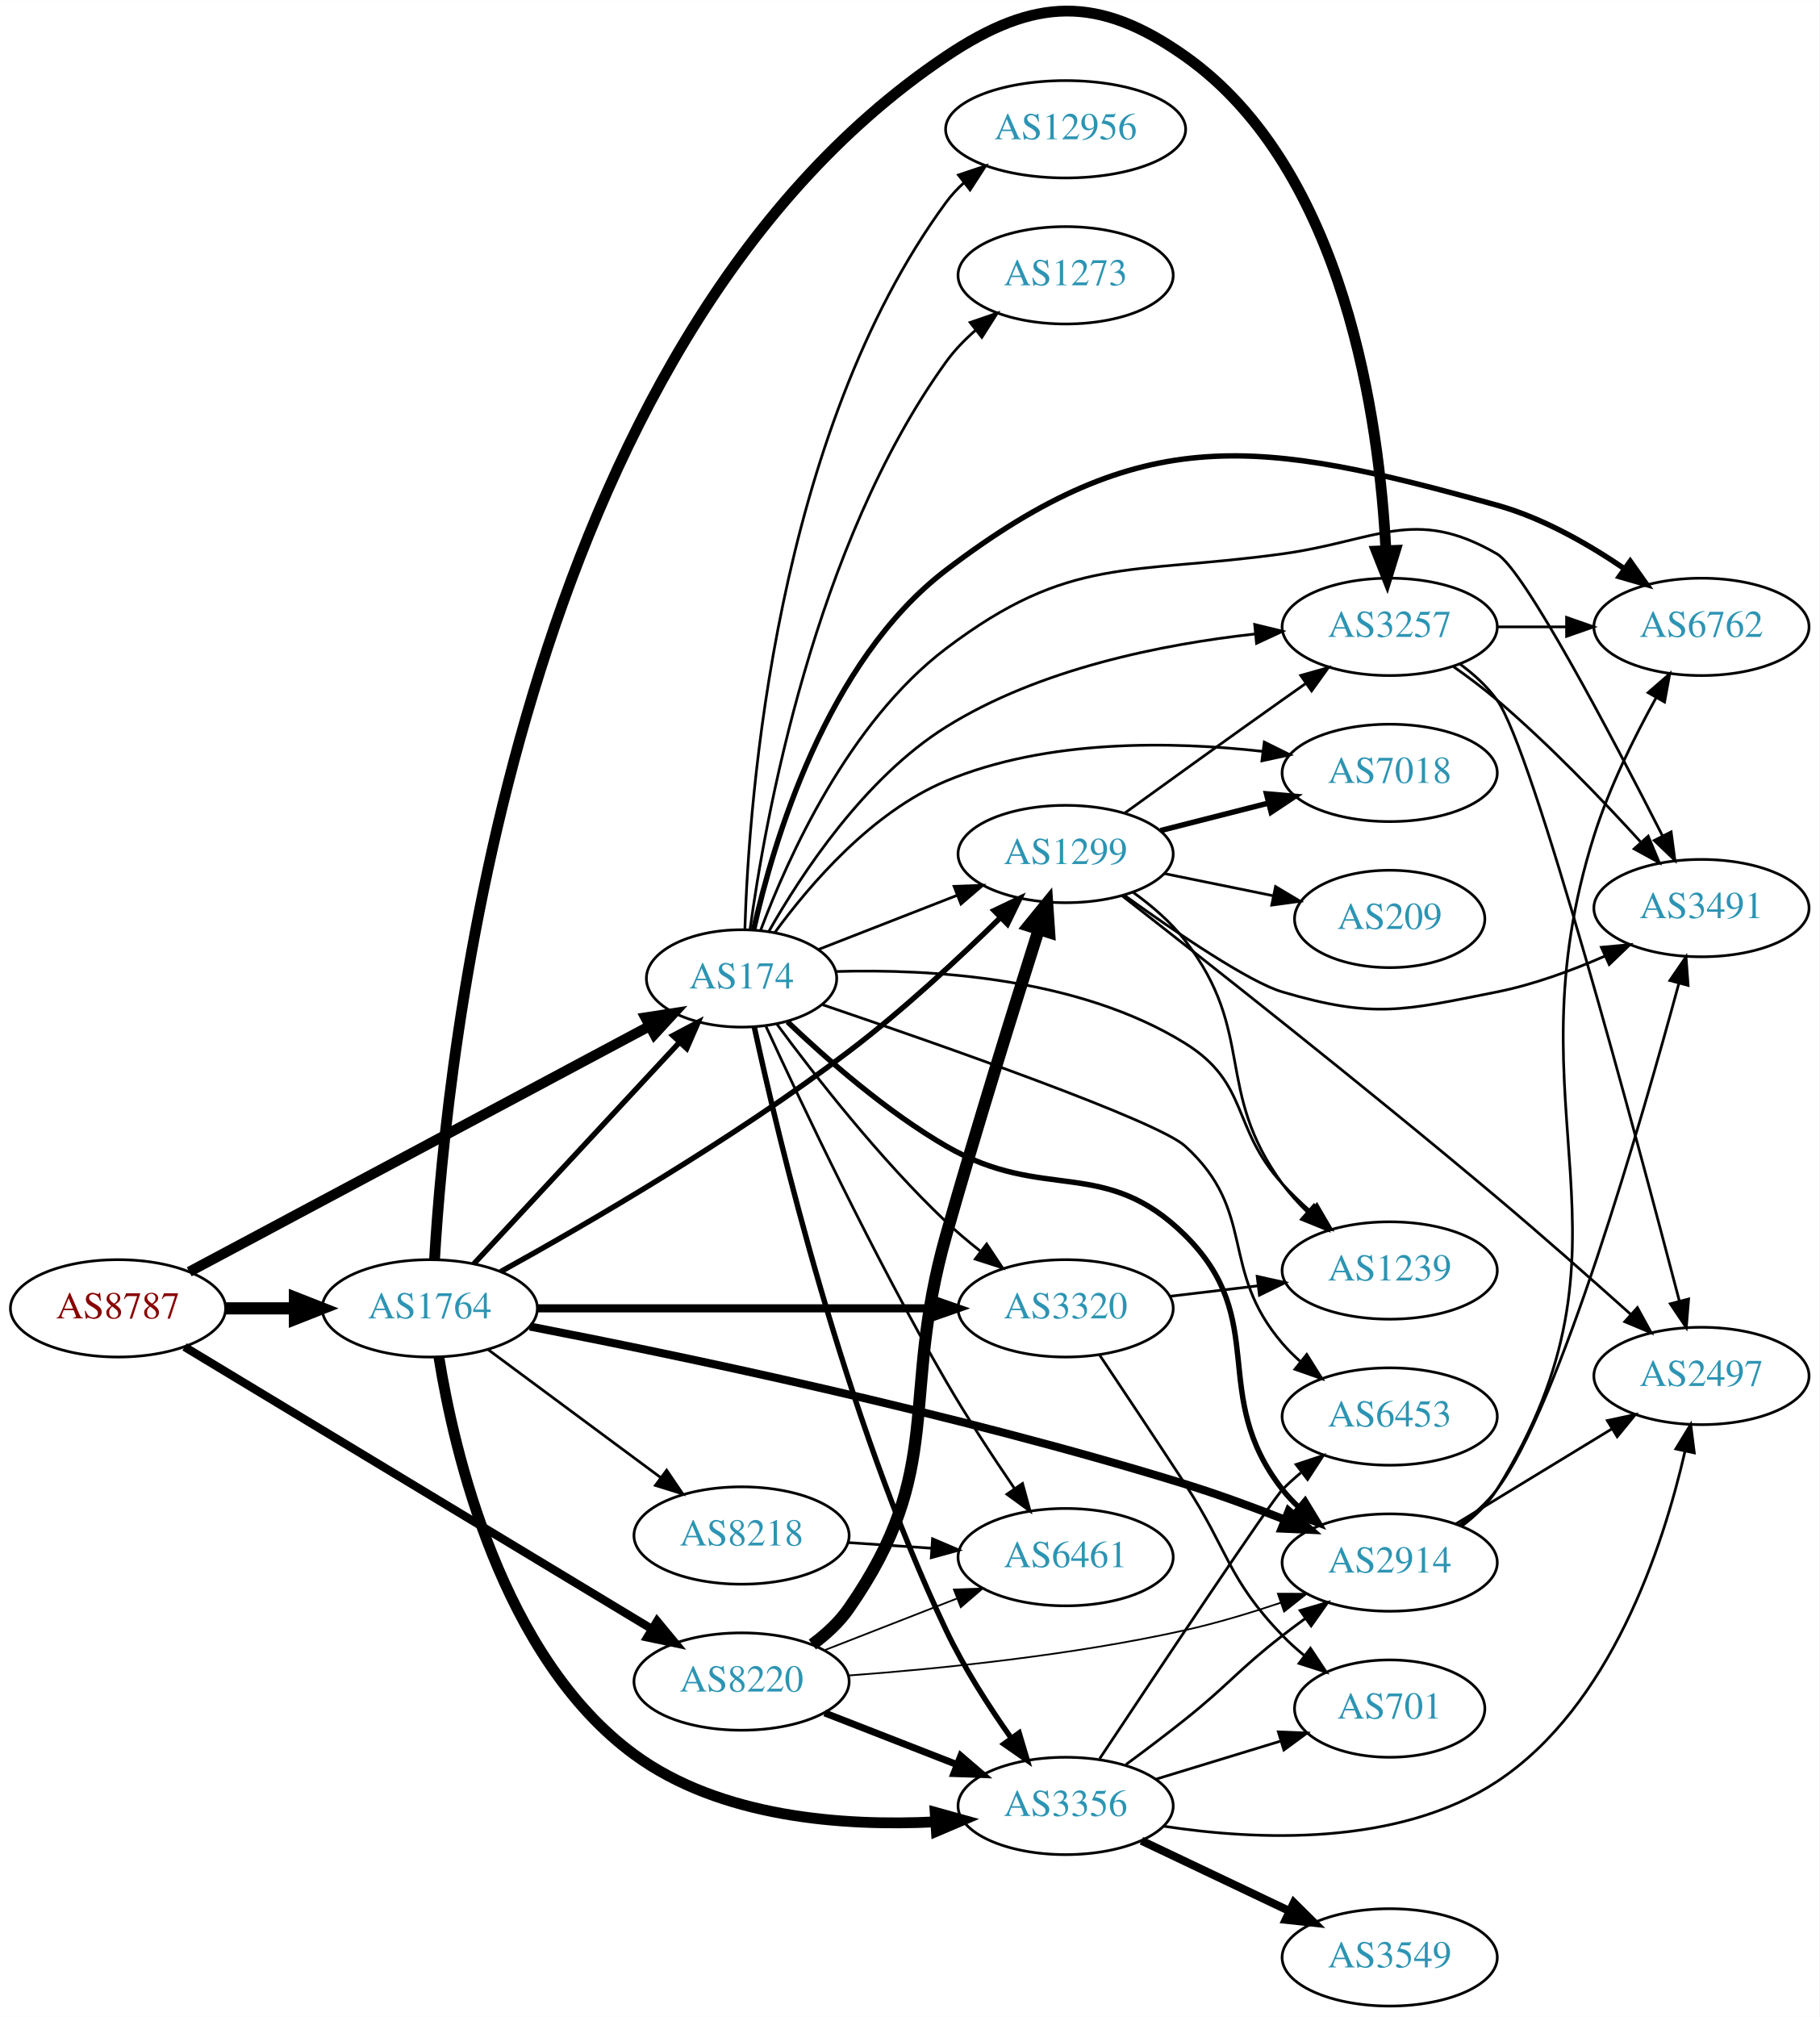
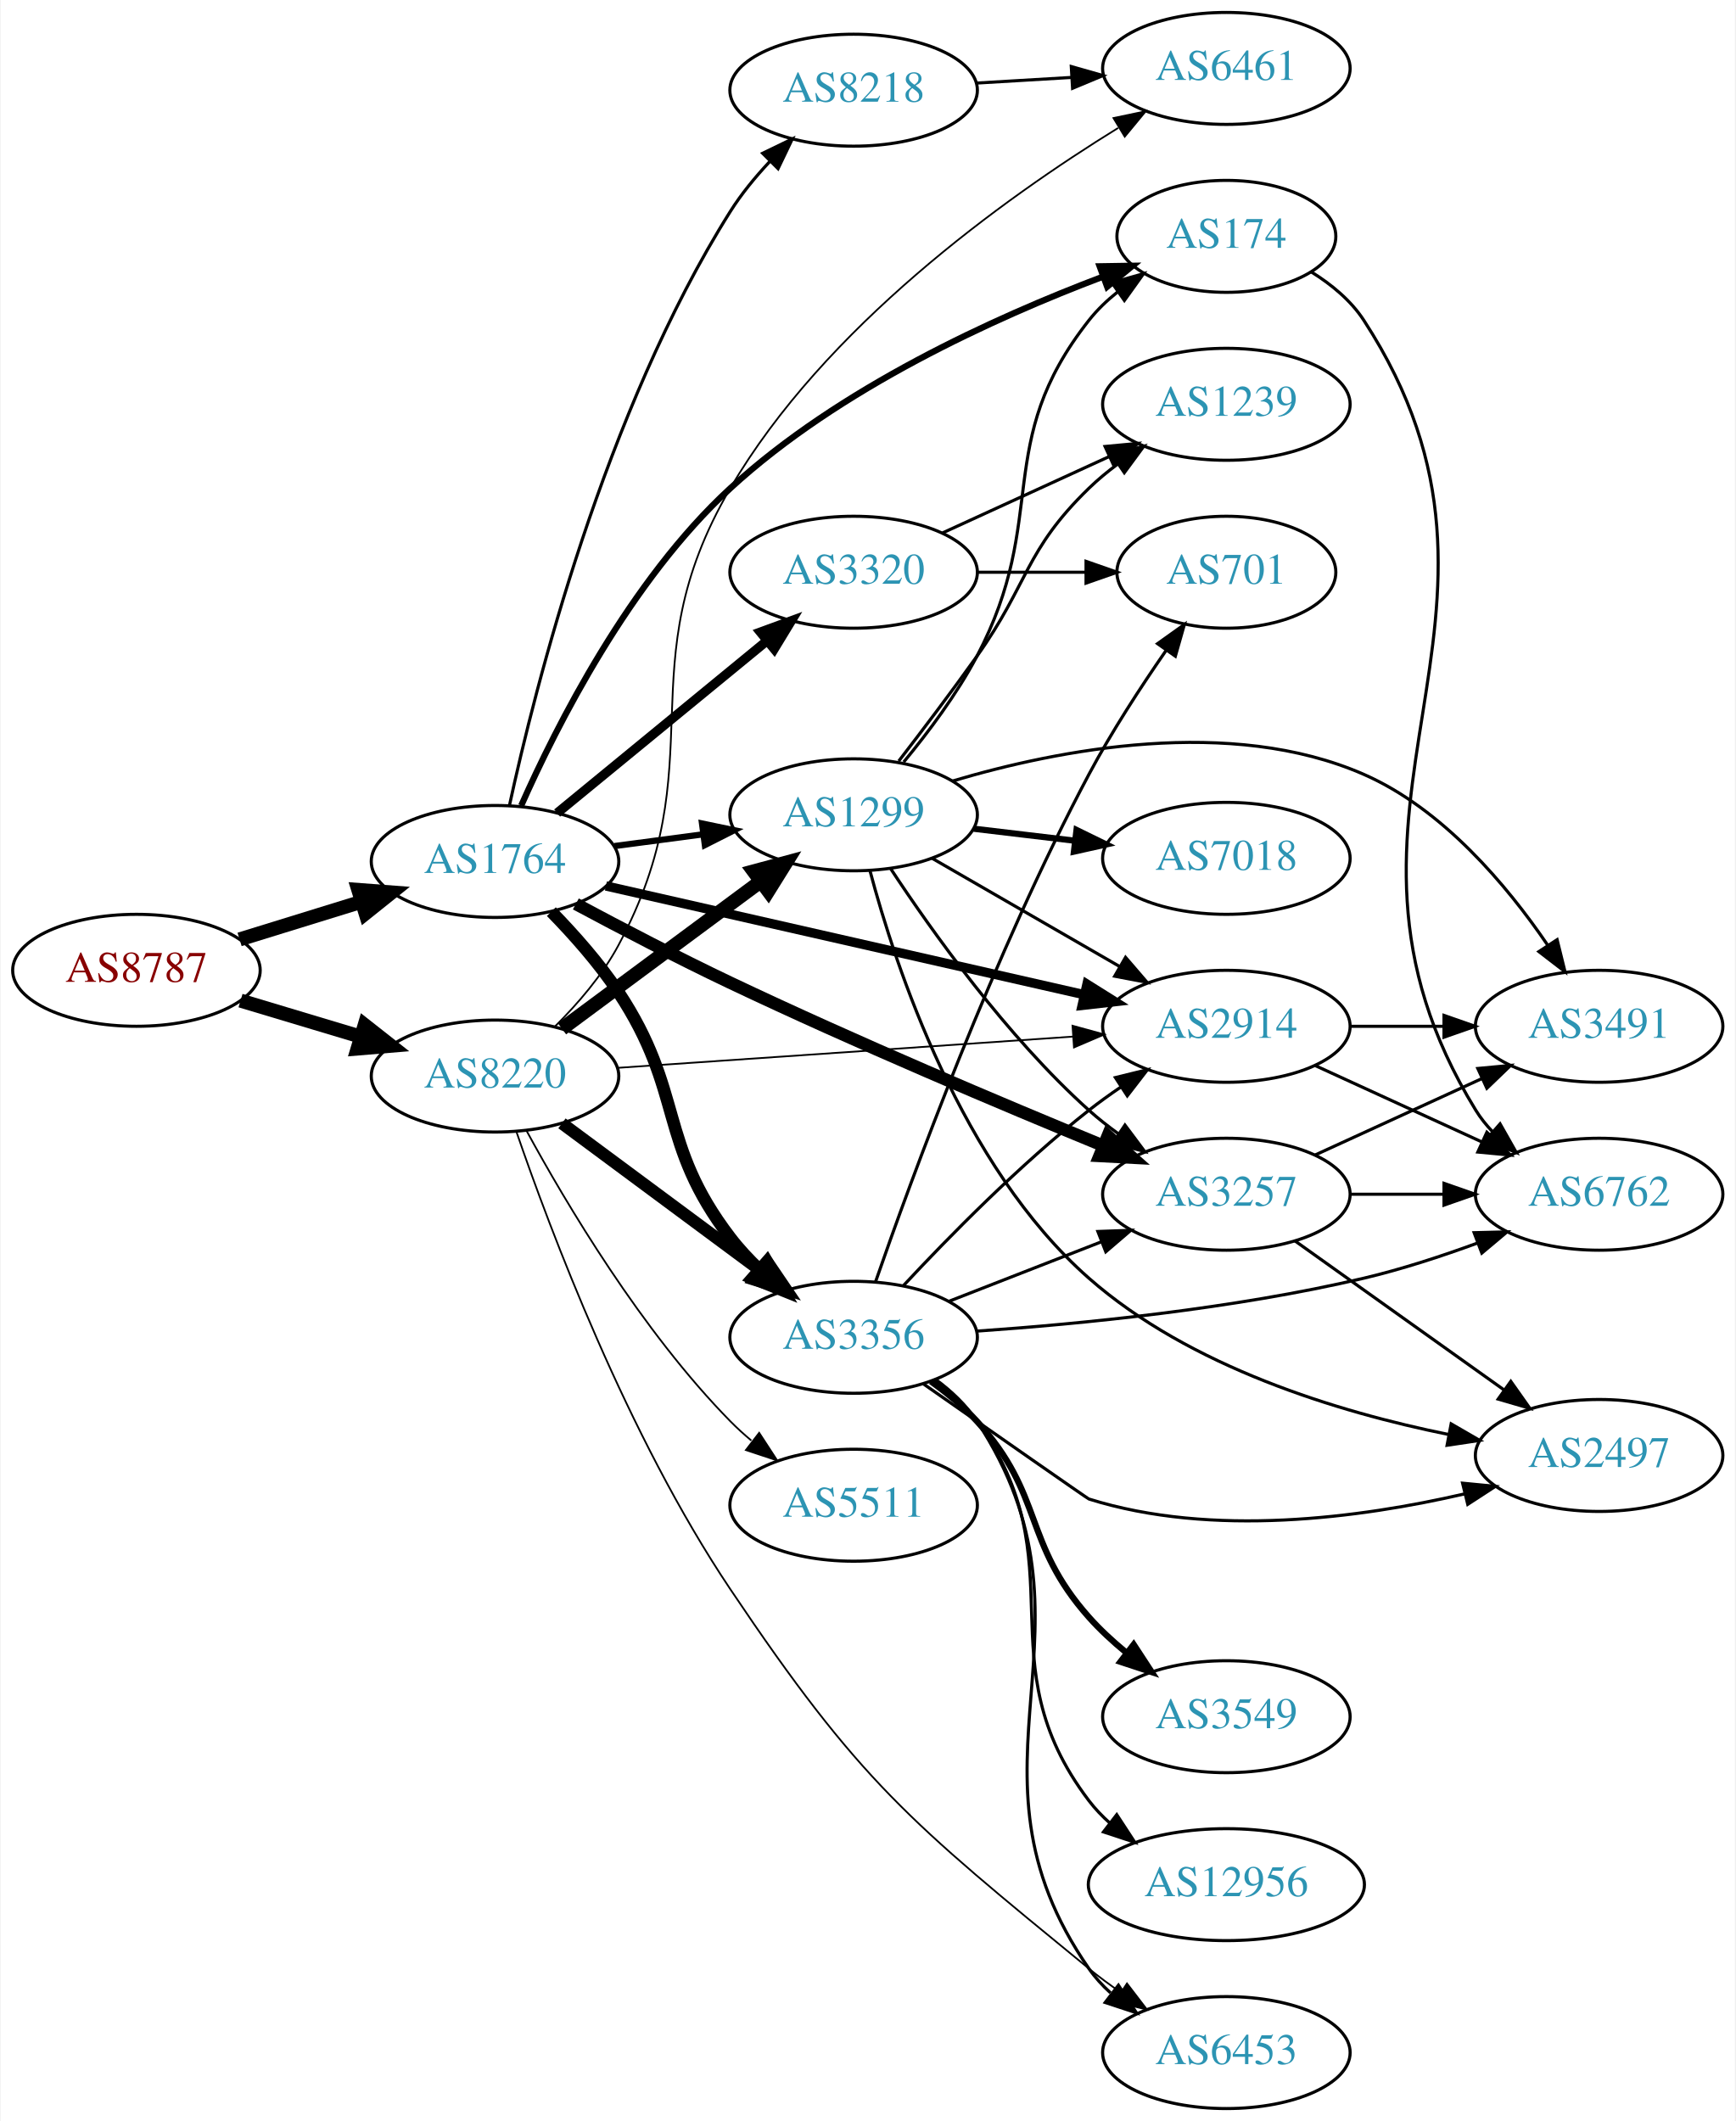
- <svg xmlns="http://www.w3.org/2000/svg" xmlns:xlink="http://www.w3.org/1999/xlink" width="673pt" height="746pt" viewBox="0.00 0.00 672.86 745.76">
-   <g id="graph0" class="graph" transform="scale(1 1) rotate(0) translate(4 741.76)">
-     <polygon fill="white" stroke="none" points="-4,4 -4,-741.76 668.857,-741.76 668.857,4 -4,4" />
+ <svg xmlns="http://www.w3.org/2000/svg" xmlns:xlink="http://www.w3.org/1999/xlink" width="558pt" height="682pt" viewBox="0.00 0.00 557.56 682.00">
+   <g id="graph0" class="graph" transform="scale(1 1) rotate(0) translate(4 678)">
+     <polygon fill="white" stroke="none" points="-4,4 -4,-678 553.564,-678 553.564,4 -4,4" />
    <g id="node1" class="node">
      <g id="a_node1">
        <a xlink:href="/asn/8787" xlink:title="AS8787 ~ Amaris Technologies GmbH [AT]">
-           <ellipse fill="#ffffff" stroke="black" cx="39.647" cy="-258" rx="39.794" ry="18" />
-           <text text-anchor="middle" x="39.647" y="-254.3" font-family="Times,serif" font-size="14.00" fill="#880000">AS8787</text>
+           <ellipse fill="#ffffff" stroke="black" cx="39.647" cy="-366" rx="39.794" ry="18" />
+           <text text-anchor="middle" x="39.647" y="-362.3" font-family="Times,serif" font-size="14.00" fill="#880000">AS8787</text>
        </a>
      </g>
    </g>
    <g id="node2" class="node">
      <g id="a_node2">
-         <a xlink:href="/asn/174" xlink:title="AS174 ~ Cogent Communications [US]">
-           <ellipse fill="#ffffff" stroke="black" cx="270.232" cy="-380" rx="35.194" ry="18" />
-           <text text-anchor="middle" x="270.232" y="-376.3" font-family="Times,serif" font-size="14.00" fill="#2c94b3">AS174</text>
+         <a xlink:href="/asn/1764" xlink:title="AS1764 ~ NEXTLAYER-AS [AT]">
+           <ellipse fill="#ffffff" stroke="black" cx="154.939" cy="-401" rx="39.794" ry="18" />
+           <text text-anchor="middle" x="154.939" y="-397.3" font-family="Times,serif" font-size="14.00" fill="#2c94b3">AS1764</text>
        </a>
      </g>
    </g>
    <g id="edge1" class="edge">
-       <path fill="none" stroke="black" stroke-width="3.789" d="M65.983,-271.522C107.524,-293.694 190.099,-337.765 236.185,-362.362" />
-       <polygon fill="black" stroke="black" stroke-width="3.789" points="234.695,-365.534 245.165,-367.155 237.991,-359.358 234.695,-365.534" />
+       <path fill="none" stroke="black" stroke-width="4.5" d="M72.809,-375.936C85.007,-379.705 99.082,-384.053 112.047,-388.058" />
+       <polygon fill="black" stroke="black" stroke-width="4.5" points="110.98,-391.849 121.697,-391.039 113.305,-384.325 110.98,-391.849" />
    </g>
    <g id="node3" class="node">
      <g id="a_node3">
-         <a xlink:href="/asn/1764" xlink:title="AS1764 ~ NEXTLAYER-AS [AT]">
-           <ellipse fill="#ffffff" stroke="black" cx="154.939" cy="-258" rx="39.794" ry="18" />
-           <text text-anchor="middle" x="154.939" y="-254.3" font-family="Times,serif" font-size="14.00" fill="#2c94b3">AS1764</text>
+         <a xlink:href="/asn/8220" xlink:title="AS8220 ~ COLT [GB]">
+           <ellipse fill="#ffffff" stroke="black" cx="154.939" cy="-332" rx="39.794" ry="18" />
+           <text text-anchor="middle" x="154.939" y="-328.3" font-family="Times,serif" font-size="14.00" fill="#2c94b3">AS8220</text>
        </a>
      </g>
    </g>
    <g id="edge2" class="edge">
-       <path fill="none" stroke="black" stroke-width="4.5" d="M79.319,-258C87.522,-258 96.286,-258 104.818,-258" />
-       <polygon fill="black" stroke="black" stroke-width="4.5" points="105.057,-261.938 115.057,-258 105.057,-254.063 105.057,-261.938" />
+       <path fill="none" stroke="black" stroke-width="4.5" d="M73.112,-356.257C85.082,-352.665 98.825,-348.54 111.543,-344.723" />
+       <polygon fill="black" stroke="black" stroke-width="4.5" points="113.023,-348.39 121.469,-341.744 110.76,-340.848 113.023,-348.39" />
    </g>
    <g id="node4" class="node">
      <g id="a_node4">
-         <a xlink:href="/asn/8220" xlink:title="AS8220 ~ COLT [GB]">
-           <ellipse fill="#ffffff" stroke="black" cx="270.232" cy="-120" rx="39.794" ry="18" />
-           <text text-anchor="middle" x="270.232" y="-116.3" font-family="Times,serif" font-size="14.00" fill="#2c94b3">AS8220</text>
+         <a xlink:href="/asn/3257" xlink:title="AS3257 ~ GTT [DE]">
+           <ellipse fill="#ffffff" stroke="black" cx="390.075" cy="-294" rx="39.794" ry="18" />
+           <text text-anchor="middle" x="390.075" y="-290.3" font-family="Times,serif" font-size="14.00" fill="#2c94b3">AS3257</text>
        </a>
      </g>
    </g>
    <g id="edge3" class="edge">
-       <path fill="none" stroke="black" stroke-width="3.079" d="M64.248,-243.751C105.42,-218.895 190.413,-167.584 236.982,-139.47" />
-       <polygon fill="black" stroke="black" stroke-width="3.079" points="239.007,-142.336 245.759,-134.171 235.389,-136.343 239.007,-142.336" />
+       <path fill="none" stroke="black" stroke-width="4" d="M180.922,-387.34C195.31,-379.627 213.812,-369.966 230.586,-362 270.906,-342.852 318.012,-322.945 350.328,-309.657" />
+       <polygon fill="black" stroke="black" stroke-width="4" points="351.931,-312.782 359.858,-305.753 349.278,-306.305 351.931,-312.782" />
    </g>
    <g id="node5" class="node">
      <g id="a_node5">
-         <a xlink:href="/asn/7018" xlink:title="AS7018 ~ AT&amp;T Services, Inc. [US]">
-           <ellipse fill="#ffffff" stroke="black" cx="509.918" cy="-456" rx="39.794" ry="18" />
-           <text text-anchor="middle" x="509.918" y="-452.3" font-family="Times,serif" font-size="14.00" fill="#2c94b3">AS7018</text>
+         <a xlink:href="/asn/2914" xlink:title="AS2914 ~ NTT America, Inc. [US]">
+           <ellipse fill="#ffffff" stroke="black" cx="390.075" cy="-348" rx="39.794" ry="18" />
+           <text text-anchor="middle" x="390.075" y="-344.3" font-family="Times,serif" font-size="14.00" fill="#2c94b3">AS2914</text>
        </a>
      </g>
    </g>
    <g id="edge4" class="edge">
-       <path fill="none" stroke="black" d="M282.6,-397.061C295.534,-414.793 318.456,-441.524 345.879,-453 383.037,-468.549 429.253,-467.741 462.981,-463.955" />
-       <polygon fill="black" stroke="black" points="463.535,-467.413 473.024,-462.699 462.667,-460.467 463.535,-467.413" />
+       <path fill="none" stroke="black" stroke-width="3" d="M190.59,-393.123C231.425,-383.84 299.377,-368.391 344.203,-358.201" />
+       <polygon fill="black" stroke="black" stroke-width="3" points="345.258,-361.55 354.234,-355.921 343.707,-354.725 345.258,-361.55" />
    </g>
    <g id="node6" class="node">
      <g id="a_node6">
-         <a xlink:href="/asn/1299" xlink:title="AS1299 ~ Telia Carrier [EU]">
-           <ellipse fill="#ffffff" stroke="black" cx="390.075" cy="-426" rx="39.794" ry="18" />
-           <text text-anchor="middle" x="390.075" y="-422.3" font-family="Times,serif" font-size="14.00" fill="#2c94b3">AS1299</text>
+         <a xlink:href="/asn/174" xlink:title="AS174 ~ Cogent Communications [US]">
+           <ellipse fill="#ffffff" stroke="black" cx="390.075" cy="-602" rx="35.194" ry="18" />
+           <text text-anchor="middle" x="390.075" y="-598.3" font-family="Times,serif" font-size="14.00" fill="#2c94b3">AS174</text>
        </a>
      </g>
    </g>
    <g id="edge5" class="edge">
-       <path fill="none" stroke="black" d="M298.564,-390.669C313.796,-396.615 333.028,-404.122 349.842,-410.685" />
-       <polygon fill="black" stroke="black" points="348.826,-414.046 359.414,-414.422 351.372,-407.525 348.826,-414.046" />
+       <path fill="none" stroke="black" stroke-width="2" d="M163.362,-418.971C174.641,-444.451 198.255,-491.277 230.586,-521 265.577,-553.168 315.736,-575.922 350.204,-588.962" />
+       <polygon fill="black" stroke="black" stroke-width="2" points="349.33,-592.37 359.923,-592.539 351.748,-585.801 349.33,-592.37" />
    </g>
    <g id="node7" class="node">
      <g id="a_node7">
-         <a xlink:href="/asn/1273" xlink:title="AS1273 ~ Vodafone Group PLC [EU]">
-           <ellipse fill="#ffffff" stroke="black" cx="390.075" cy="-640" rx="39.794" ry="18" />
-           <text text-anchor="middle" x="390.075" y="-636.3" font-family="Times,serif" font-size="14.00" fill="#2c94b3">AS1273</text>
+         <a xlink:href="/asn/3356" xlink:title="AS3356 ~ Level 3 Parent, LLC [US]">
+           <ellipse fill="#ffffff" stroke="black" cx="270.232" cy="-248" rx="39.794" ry="18" />
+           <text text-anchor="middle" x="270.232" y="-244.3" font-family="Times,serif" font-size="14.00" fill="#2c94b3">AS3356</text>
        </a>
      </g>
    </g>
    <g id="edge6" class="edge">
-       <path fill="none" stroke="black" d="M273.349,-397.952C278.91,-438.775 297.031,-540.267 345.879,-608 348.939,-612.244 352.731,-616.164 356.787,-619.698" />
-       <polygon fill="black" stroke="black" points="354.768,-622.563 364.789,-626.002 359.1,-617.064 354.768,-622.563" />
+       <path fill="none" stroke="black" stroke-width="4" d="M173.044,-384.861C180.287,-377.443 188.451,-368.248 194.586,-359 215.915,-326.846 207.131,-310.637 230.586,-280 233.341,-276.401 236.573,-272.943 239.973,-269.718" />
+       <polygon fill="black" stroke="black" stroke-width="4" points="242.354,-272.286 247.569,-263.063 237.741,-267.021 242.354,-272.286" />
    </g>
    <g id="node8" class="node">
      <g id="a_node8">
-         <a xlink:href="/asn/3491" xlink:title="AS3491 ~ PCCW Global, Inc. [US]">
-           <ellipse fill="#ffffff" stroke="black" cx="625.21" cy="-406" rx="39.794" ry="18" />
-           <text text-anchor="middle" x="625.21" y="-402.3" font-family="Times,serif" font-size="14.00" fill="#2c94b3">AS3491</text>
+         <a xlink:href="/asn/3320" xlink:title="AS3320 ~ DTAG [DE]">
+           <ellipse fill="#ffffff" stroke="black" cx="270.232" cy="-494" rx="39.794" ry="18" />
+           <text text-anchor="middle" x="270.232" y="-490.3" font-family="Times,serif" font-size="14.00" fill="#2c94b3">AS3320</text>
        </a>
      </g>
    </g>
    <g id="edge7" class="edge">
-       <path fill="none" stroke="black" d="M277.306,-397.851C287.32,-424.568 309.847,-474.723 345.879,-502 391.669,-536.665 413.378,-529.149 470.271,-537 505.181,-541.818 519.094,-554.707 549.564,-537 559.692,-531.114 592.153,-469.41 610.763,-432.825" />
-       <polygon fill="black" stroke="black" points="614.001,-434.18 615.395,-423.677 607.755,-431.018 614.001,-434.18" />
+       <path fill="none" stroke="black" stroke-width="3" d="M174.902,-416.566C193.365,-431.722 221.601,-454.9 242.372,-471.95" />
+       <polygon fill="black" stroke="black" stroke-width="3" points="240.258,-474.743 250.208,-478.383 244.699,-469.333 240.258,-474.743" />
    </g>
    <g id="node9" class="node">
      <g id="a_node9">
-         <a xlink:href="/asn/3356" xlink:title="AS3356 ~ Level 3 Parent, LLC [US]">
-           <ellipse fill="#ffffff" stroke="black" cx="390.075" cy="-74" rx="39.794" ry="18" />
-           <text text-anchor="middle" x="390.075" y="-70.3" font-family="Times,serif" font-size="14.00" fill="#2c94b3">AS3356</text>
+         <a xlink:href="/asn/8218" xlink:title="AS8218 ~ legacy Neotelecoms [FR]">
+           <ellipse fill="#ffffff" stroke="black" cx="270.232" cy="-649" rx="39.794" ry="18" />
+           <text text-anchor="middle" x="270.232" y="-645.3" font-family="Times,serif" font-size="14.00" fill="#2c94b3">AS8218</text>
        </a>
      </g>
    </g>
    <g id="edge8" class="edge">
-       <path fill="none" stroke="black" stroke-width="2" d="M274.923,-362.115C283.752,-321.227 308.198,-218.327 345.879,-139 352.457,-125.151 361.66,-110.845 369.881,-99.193" />
-       <polygon fill="black" stroke="black" stroke-width="2" points="372.891,-101.004 375.917,-90.85 367.22,-96.9 372.891,-101.004" />
+       <path fill="none" stroke="black" d="M159.562,-418.952C167.74,-456.628 190.142,-545.769 230.586,-610 234.119,-615.611 238.586,-621.052 243.217,-626.002" />
+       <polygon fill="black" stroke="black" points="240.983,-628.718 250.522,-633.329 245.94,-623.776 240.983,-628.718" />
    </g>
    <g id="node10" class="node">
      <g id="a_node10">
+         <a xlink:href="/asn/1299" xlink:title="AS1299 ~ Telia Carrier [EU]">
+           <ellipse fill="#ffffff" stroke="black" cx="270.232" cy="-416" rx="39.794" ry="18" />
+           <text text-anchor="middle" x="270.232" y="-412.3" font-family="Times,serif" font-size="14.00" fill="#2c94b3">AS1299</text>
+         </a>
+       </g>
+     </g>
+     <g id="edge9" class="edge">
+       <path fill="none" stroke="black" stroke-width="2" d="M193.35,-405.953C202.438,-407.156 212.275,-408.459 221.76,-409.715" />
+       <polygon fill="black" stroke="black" stroke-width="2" points="221.488,-413.209 231.861,-411.052 222.407,-406.27 221.488,-413.209" />
+     </g>
+     <g id="edge38" class="edge">
+       <path fill="none" stroke="black" stroke-width="0.562" d="M194.176,-334.624C234.239,-337.374 297.279,-341.7 340.759,-344.684" />
+       <polygon fill="black" stroke="black" stroke-width="0.562" points="340.601,-348.181 350.818,-345.374 341.081,-341.198 340.601,-348.181" />
+     </g>
+     <g id="edge36" class="edge">
+       <path fill="none" stroke="black" stroke-width="3.938" d="M176.456,-316.788C194.31,-303.55 220.383,-284.219 240.346,-269.417" />
+       <polygon fill="black" stroke="black" stroke-width="3.938" points="242.537,-272.15 248.486,-263.382 238.368,-266.527 242.537,-272.15" />
+     </g>
+     <g id="edge35" class="edge">
+       <path fill="none" stroke="black" stroke-width="4.5" d="M176.456,-347.212C194.31,-360.45 220.383,-379.781 240.346,-394.583" />
+       <polygon fill="black" stroke="black" stroke-width="4.5" points="238.108,-397.825 248.486,-400.618 242.798,-391.499 238.108,-397.825" />
+     </g>
+     <g id="node14" class="node">
+       <g id="a_node14">
        <a xlink:href="/asn/6453" xlink:title="AS6453 ~ TATA COMMUNICATIONS (AMERICA) INC [US]">
-           <ellipse fill="#ffffff" stroke="black" cx="509.918" cy="-218" rx="39.794" ry="18" />
-           <text text-anchor="middle" x="509.918" y="-214.3" font-family="Times,serif" font-size="14.00" fill="#2c94b3">AS6453</text>
-         </a>
-       </g>
-     </g>
-     <g id="edge9" class="edge">
-       <path fill="none" stroke="black" d="M300.222,-370.27C344.248,-355.301 423.965,-327.372 434.271,-318 461.034,-293.661 446.703,-272.444 470.271,-245 472.221,-242.73 474.402,-240.557 476.708,-238.501" />
-       <polygon fill="black" stroke="black" points="479.245,-240.955 484.88,-231.983 474.88,-235.482 479.245,-240.955" />
+           <ellipse fill="#ffffff" stroke="black" cx="390.075" cy="-18" rx="39.794" ry="18" />
+           <text text-anchor="middle" x="390.075" y="-14.3" font-family="Times,serif" font-size="14.00" fill="#2c94b3">AS6453</text>
+         </a>
+       </g>
+     </g>
+     <g id="edge39" class="edge">
+       <path fill="none" stroke="black" stroke-width="0.562" d="M161.798,-314.15C172.568,-282.763 197.476,-216.344 230.586,-167 272.154,-105.05 288.159,-92.266 345.879,-45 349.112,-42.352 352.623,-39.763 356.199,-37.299" />
+       <polygon fill="black" stroke="black" stroke-width="0.562" points="358.121,-40.224 364.563,-31.813 354.281,-34.371 358.121,-40.224" />
+     </g>
+     <g id="node18" class="node">
+       <g id="a_node18">
+         <a xlink:href="/asn/6461" xlink:title="AS6461 ~ Zayo Bandwidth [US]">
+           <ellipse fill="#ffffff" stroke="black" cx="390.075" cy="-656" rx="39.794" ry="18" />
+           <text text-anchor="middle" x="390.075" y="-652.3" font-family="Times,serif" font-size="14.00" fill="#2c94b3">AS6461</text>
+         </a>
+       </g>
+     </g>
+     <g id="edge34" class="edge">
+       <path fill="none" stroke="black" stroke-width="0.562" d="M174.288,-348.026C181.578,-355.288 189.437,-364.393 194.586,-374 226.361,-433.286 196.633,-462.934 230.586,-521 260.86,-572.776 318.477,-614.151 355.27,-636.855" />
+       <polygon fill="black" stroke="black" stroke-width="0.562" points="353.778,-640.042 364.147,-642.22 357.399,-634.052 353.778,-640.042" />
+     </g>
+     <g id="node21" class="node">
+       <g id="a_node21">
+         <a xlink:href="/asn/5511" xlink:title="AS5511 ~ Orange S.A. [FR]">
+           <ellipse fill="#ffffff" stroke="black" cx="270.232" cy="-194" rx="39.794" ry="18" />
+           <text text-anchor="middle" x="270.232" y="-190.3" font-family="Times,serif" font-size="14.00" fill="#2c94b3">AS5511</text>
+         </a>
+       </g>
+     </g>
+     <g id="edge37" class="edge">
+       <path fill="none" stroke="black" stroke-width="0.562" d="M165.076,-314.402C177.681,-291.217 202.106,-249.992 230.586,-221 232.683,-218.865 234.969,-216.789 237.348,-214.799" />
+       <polygon fill="black" stroke="black" stroke-width="0.562" points="239.866,-217.278 245.652,-208.403 235.594,-211.733 239.866,-217.278" />
    </g>
    <g id="node11" class="node">
      <g id="a_node11">
-         <a xlink:href="/asn/1239" xlink:title="AS1239 ~ Sprint [US]">
-           <ellipse fill="#ffffff" stroke="black" cx="509.918" cy="-272" rx="39.794" ry="18" />
-           <text text-anchor="middle" x="509.918" y="-268.3" font-family="Times,serif" font-size="14.00" fill="#2c94b3">AS1239</text>
+         <a xlink:href="/asn/3491" xlink:title="AS3491 ~ PCCW Global, Inc. [US]">
+           <ellipse fill="#ffffff" stroke="black" cx="509.918" cy="-348" rx="39.794" ry="18" />
+           <text text-anchor="middle" x="509.918" y="-344.3" font-family="Times,serif" font-size="14.00" fill="#2c94b3">AS3491</text>
        </a>
      </g>
    </g>
    <g id="edge10" class="edge">
-       <path fill="none" stroke="black" d="M305.109,-382.559C340.066,-383.567 394.896,-380.451 434.271,-356 458.151,-341.171 451.268,-324.713 470.271,-304 473.403,-300.586 476.902,-297.209 480.48,-294.002" />
-       <polygon fill="black" stroke="black" points="482.995,-296.457 488.328,-287.301 478.45,-291.133 482.995,-296.457" />
+       <path fill="none" stroke="black" d="M418.704,-306.661C434.661,-313.973 454.931,-323.261 472.214,-331.181" />
+       <polygon fill="black" stroke="black" points="470.913,-334.435 481.462,-335.419 473.829,-328.071 470.913,-334.435" />
    </g>
    <g id="node12" class="node">
      <g id="a_node12">
-         <a xlink:href="/asn/3320" xlink:title="AS3320 ~ DTAG [DE]">
-           <ellipse fill="#ffffff" stroke="black" cx="390.075" cy="-258" rx="39.794" ry="18" />
-           <text text-anchor="middle" x="390.075" y="-254.3" font-family="Times,serif" font-size="14.00" fill="#2c94b3">AS3320</text>
+         <a xlink:href="/asn/6762" xlink:title="AS6762 ~ TELECOM ITALIA SPARKLE S.p.A. [IT]">
+           <ellipse fill="#ffffff" stroke="black" cx="509.918" cy="-294" rx="39.794" ry="18" />
+           <text text-anchor="middle" x="509.918" y="-290.3" font-family="Times,serif" font-size="14.00" fill="#2c94b3">AS6762</text>
        </a>
      </g>
    </g>
    <g id="edge11" class="edge">
-       <path fill="none" stroke="black" d="M283.349,-363.04C297.285,-344.131 321.407,-313.166 345.879,-290 349.761,-286.325 354.069,-282.692 358.417,-279.267" />
-       <polygon fill="black" stroke="black" points="360.865,-281.804 366.728,-272.98 356.641,-276.222 360.865,-281.804" />
+       <path fill="none" stroke="black" d="M429.988,-294C439.541,-294 449.891,-294 459.853,-294" />
+       <polygon fill="black" stroke="black" points="460.046,-297.5 470.046,-294 460.046,-290.5 460.046,-297.5" />
    </g>
    <g id="node13" class="node">
      <g id="a_node13">
-         <a xlink:href="/asn/2914" xlink:title="AS2914 ~ NTT America, Inc. [US]">
-           <ellipse fill="#ffffff" stroke="black" cx="509.918" cy="-164" rx="39.794" ry="18" />
-           <text text-anchor="middle" x="509.918" y="-160.3" font-family="Times,serif" font-size="14.00" fill="#2c94b3">AS2914</text>
+         <a xlink:href="/asn/2497" xlink:title="AS2497 ~ Internet Initiative Japan Inc. [JP]">
+           <ellipse fill="#ffffff" stroke="black" cx="509.918" cy="-210" rx="39.794" ry="18" />
+           <text text-anchor="middle" x="509.918" y="-206.3" font-family="Times,serif" font-size="14.00" fill="#2c94b3">AS2497</text>
        </a>
      </g>
    </g>
    <g id="edge12" class="edge">
-       <path fill="none" stroke="black" stroke-width="2" d="M287.212,-363.973C301.562,-350.289 323.723,-330.839 345.879,-318 382.161,-296.974 404.494,-314.526 434.271,-285 466.038,-253.5 442.723,-226.249 470.271,-191 472.067,-188.703 474.111,-186.522 476.3,-184.469" />
-       <polygon fill="black" stroke="black" stroke-width="2" points="478.654,-187.064 484.148,-178.005 474.204,-181.661 478.654,-187.064" />
-     </g>
-     <g id="node14" class="node">
-       <g id="a_node14">
-         <a xlink:href="/asn/3257" xlink:title="AS3257 ~ GTT [DE]">
-           <ellipse fill="#ffffff" stroke="black" cx="509.918" cy="-510" rx="39.794" ry="18" />
-           <text text-anchor="middle" x="509.918" y="-506.3" font-family="Times,serif" font-size="14.00" fill="#2c94b3">AS3257</text>
-         </a>
-       </g>
+       <path fill="none" stroke="black" d="M412.143,-278.982C430.879,-265.627 458.47,-245.96 479.402,-231.039" />
+       <polygon fill="black" stroke="black" points="481.523,-233.825 487.635,-225.171 477.46,-228.125 481.523,-233.825" />
    </g>
    <g id="edge13" class="edge">
-       <path fill="none" stroke="black" d="M280.316,-397.37C292.368,-418.629 315.685,-454.121 345.879,-473 380.337,-494.546 425.873,-503.591 460.062,-507.365" />
-       <polygon fill="black" stroke="black" points="459.988,-510.875 470.284,-508.375 460.676,-503.909 459.988,-510.875" />
+       <path fill="none" stroke="black" d="M429.988,-348C439.541,-348 449.891,-348 459.853,-348" />
+       <polygon fill="black" stroke="black" points="460.046,-351.5 470.046,-348 460.046,-344.5 460.046,-351.5" />
+     </g>
+     <g id="edge14" class="edge">
+       <path fill="none" stroke="black" d="M418.704,-335.339C434.661,-328.027 454.931,-318.739 472.214,-310.819" />
+       <polygon fill="black" stroke="black" points="473.829,-313.929 481.462,-306.581 470.913,-307.565 473.829,-313.929" />
+     </g>
+     <g id="edge24" class="edge">
+       <path fill="none" stroke="black" d="M417.437,-590.53C423.89,-586.516 430.125,-581.376 434.271,-575 496.419,-479.409 410.589,-418.149 470.271,-321 471.797,-318.516 473.647,-316.2 475.701,-314.054" />
+       <polygon fill="black" stroke="black" points="478.072,-316.63 483.296,-307.413 473.464,-311.36 478.072,-316.63" />
+     </g>
+     <g id="edge22" class="edge">
+       <path fill="none" stroke="black" d="M300.969,-259.608C315.763,-265.382 333.84,-272.439 349.762,-278.654" />
+       <polygon fill="black" stroke="black" points="348.76,-282.02 359.348,-282.396 351.305,-275.499 348.76,-282.02" />
+     </g>
+     <g id="edge21" class="edge">
+       <path fill="none" stroke="black" d="M286.33,-264.712C300.795,-280.235 323.652,-303.519 345.879,-321 349.163,-323.583 352.707,-326.133 356.302,-328.573" />
+       <polygon fill="black" stroke="black" points="354.397,-331.509 364.687,-334.033 358.217,-325.643 354.397,-331.509" />
+     </g>
+     <g id="edge20" class="edge">
+       <path fill="none" stroke="black" d="M309.879,-249.984C343.191,-252.29 392.389,-257.126 434.271,-267 446.427,-269.866 459.331,-274.086 470.93,-278.343" />
+       <polygon fill="black" stroke="black" points="469.73,-281.631 480.321,-281.898 472.208,-275.085 469.73,-281.631" />
+     </g>
+     <g id="edge15" class="edge">
+       <path fill="none" stroke="black" d="M292.676,-233.006C314.593,-217.689 345.49,-196.122 345.879,-196 385.549,-183.545 433.15,-189.907 466.647,-197.642" />
+       <polygon fill="black" stroke="black" points="466.02,-201.091 476.565,-200.067 467.682,-194.292 466.02,-201.091" />
+     </g>
+     <g id="edge16" class="edge">
+       <path fill="none" stroke="black" d="M296.616,-234.436C301.669,-230.69 306.463,-226.198 309.879,-221 353.726,-154.275 300.339,-110.581 345.879,-45 347.846,-42.167 350.217,-39.571 352.822,-37.204" />
+       <polygon fill="black" stroke="black" points="355.374,-39.657 361.172,-30.79 351.11,-34.106 355.374,-39.657" />
    </g>
    <g id="node15" class="node">
      <g id="a_node15">
-         <a xlink:href="/asn/6762" xlink:title="AS6762 ~ TELECOM ITALIA SPARKLE S.p.A. [IT]">
-           <ellipse fill="#ffffff" stroke="black" cx="625.21" cy="-510" rx="39.794" ry="18" />
-           <text text-anchor="middle" x="625.21" y="-506.3" font-family="Times,serif" font-size="14.00" fill="#2c94b3">AS6762</text>
-         </a>
-       </g>
-     </g>
-     <g id="edge14" class="edge">
-       <path fill="none" stroke="black" stroke-width="2" d="M274.69,-397.966C281.869,-430.106 301.568,-497.235 345.879,-531 418.381,-586.247 461.744,-579.423 549.564,-555 566.427,-550.31 583.29,-540.672 596.71,-531.515" />
-       <polygon fill="black" stroke="black" stroke-width="2" points="598.876,-534.27 604.998,-525.623 594.82,-528.565 598.876,-534.27" />
+         <a xlink:href="/asn/3549" xlink:title="AS3549 ~ Level 3 Parent, LLC [US]">
+           <ellipse fill="#ffffff" stroke="black" cx="390.075" cy="-126" rx="39.794" ry="18" />
+           <text text-anchor="middle" x="390.075" y="-122.3" font-family="Times,serif" font-size="14.00" fill="#2c94b3">AS3549</text>
+         </a>
+       </g>
+     </g>
+     <g id="edge17" class="edge">
+       <path fill="none" stroke="black" stroke-width="2" d="M295.058,-233.829C300.305,-230.062 305.574,-225.714 309.879,-221 331.626,-197.187 324.465,-182.113 345.879,-158 349.429,-154.003 353.553,-150.192 357.816,-146.685" />
+       <polygon fill="black" stroke="black" stroke-width="2" points="360.273,-149.211 366.072,-140.345 356.009,-143.659 360.273,-149.211" />
    </g>
    <g id="node16" class="node">
      <g id="a_node16">
-         <a xlink:href="/asn/6461" xlink:title="AS6461 ~ Zayo Bandwidth [US]">
-           <ellipse fill="#ffffff" stroke="black" cx="390.075" cy="-166" rx="39.794" ry="18" />
-           <text text-anchor="middle" x="390.075" y="-162.3" font-family="Times,serif" font-size="14.00" fill="#2c94b3">AS6461</text>
-         </a>
-       </g>
-     </g>
-     <g id="edge15" class="edge">
-       <path fill="none" stroke="black" d="M279.288,-362.2C292.295,-333.879 319.174,-277.054 345.879,-231 353.624,-217.643 363.033,-203.298 371.09,-191.492" />
-       <polygon fill="black" stroke="black" points="374.139,-193.235 376.937,-183.016 368.377,-189.259 374.139,-193.235" />
+         <a xlink:href="/asn/12956" xlink:title="AS12956 ~ TELXIUS [ES]">
+           <ellipse fill="#ffffff" stroke="black" cx="390.075" cy="-72" rx="44.393" ry="18" />
+           <text text-anchor="middle" x="390.075" y="-68.3" font-family="Times,serif" font-size="14.00" fill="#2c94b3">AS12956</text>
+         </a>
+       </g>
+     </g>
+     <g id="edge18" class="edge">
+       <path fill="none" stroke="black" d="M296.293,-234.213C301.362,-230.479 306.245,-226.048 309.879,-221 342.909,-175.119 311.686,-144.021 345.879,-99 347.858,-96.394 350.167,-93.978 352.67,-91.75" />
+       <polygon fill="black" stroke="black" points="354.829,-94.505 360.622,-85.634 350.562,-88.956 354.829,-94.505" />
    </g>
    <g id="node17" class="node">
      <g id="a_node17">
-         <a xlink:href="/asn/12956" xlink:title="AS12956 ~ TELXIUS [ES]">
-           <ellipse fill="#ffffff" stroke="black" cx="390.075" cy="-694" rx="44.393" ry="18" />
-           <text text-anchor="middle" x="390.075" y="-690.3" font-family="Times,serif" font-size="14.00" fill="#2c94b3">AS12956</text>
-         </a>
-       </g>
-     </g>
-     <g id="edge16" class="edge">
-       <path fill="none" stroke="black" d="M271.458,-398.077C272.929,-446.467 282.808,-581.095 345.879,-667 347.815,-669.638 350.095,-672.077 352.577,-674.32" />
-       <polygon fill="black" stroke="black" points="350.447,-677.097 360.493,-680.463 354.738,-671.567 350.447,-677.097" />
-     </g>
-     <g id="edge27" class="edge">
-       <path fill="none" stroke="black" stroke-width="2" d="M171.219,-274.453C190.839,-295.581 225.017,-332.386 247.382,-356.471" />
-       <polygon fill="black" stroke="black" stroke-width="2" points="244.826,-358.861 254.195,-363.807 249.955,-354.098 244.826,-358.861" />
-     </g>
-     <g id="edge28" class="edge">
-       <path fill="none" stroke="black" stroke-width="2" d="M181.156,-271.581C212.461,-288.88 266.963,-320.456 309.879,-353 329.799,-368.106 350.513,-387.344 365.758,-402.278" />
-       <polygon fill="black" stroke="black" stroke-width="2" points="363.632,-405.099 373.199,-409.651 368.559,-400.126 363.632,-405.099" />
+         <a xlink:href="/asn/701" xlink:title="AS701 ~ UUNET [US]">
+           <ellipse fill="#ffffff" stroke="black" cx="390.075" cy="-494" rx="35.194" ry="18" />
+           <text text-anchor="middle" x="390.075" y="-490.3" font-family="Times,serif" font-size="14.00" fill="#2c94b3">AS701</text>
+         </a>
+       </g>
+     </g>
+     <g id="edge19" class="edge">
+       <path fill="none" stroke="black" d="M277.239,-265.736C288.705,-298.758 315.311,-371.531 345.879,-429 353.13,-442.631 362.484,-457.007 370.633,-468.762" />
+       <polygon fill="black" stroke="black" points="367.95,-471.031 376.575,-477.186 373.671,-466.997 367.95,-471.031" />
    </g>
    <g id="edge26" class="edge">
-       <path fill="none" stroke="black" stroke-width="4" d="M158.298,-240C163.891,-205.225 181.395,-129.065 230.586,-93 262.385,-69.686 307.794,-66.419 341.862,-68.116" />
-       <polygon fill="black" stroke="black" stroke-width="4" points="341.835,-71.621 352.043,-68.785 342.294,-64.636 341.835,-71.621" />
-     </g>
-     <g id="edge30" class="edge">
-       <path fill="none" stroke="black" stroke-width="3" d="M194.699,-258C234.615,-258 296.933,-258 340.205,-258" />
-       <polygon fill="black" stroke="black" stroke-width="3" points="340.223,-261.5 350.223,-258 340.223,-254.5 340.223,-261.5" />
-     </g>
-     <g id="edge31" class="edge">
-       <path fill="none" stroke="black" stroke-width="3" d="M191.959,-251.28C245.431,-240.926 348.704,-219.468 434.271,-193 446.412,-189.245 459.399,-184.474 471.081,-179.891" />
-       <polygon fill="black" stroke="black" stroke-width="3" points="472.551,-183.073 480.539,-176.113 469.954,-176.573 472.551,-183.073" />
-     </g>
-     <g id="edge25" class="edge">
-       <path fill="none" stroke="black" stroke-width="4" d="M156.705,-276.085C160.837,-347.913 186.77,-614.295 345.879,-721 378.506,-742.881 402.192,-743.678 434.271,-721 493.731,-678.964 506.139,-585.401 508.519,-538.277" />
-       <polygon fill="black" stroke="black" stroke-width="4" points="512.021,-538.284 508.91,-528.156 505.026,-538.014 512.021,-538.284" />
-     </g>
-     <g id="node21" class="node">
-       <g id="a_node21">
-         <a xlink:href="/asn/8218" xlink:title="AS8218 ~ legacy Neotelecoms [FR]">
-           <ellipse fill="#ffffff" stroke="black" cx="270.232" cy="-174" rx="39.794" ry="18" />
-           <text text-anchor="middle" x="270.232" y="-170.3" font-family="Times,serif" font-size="14.00" fill="#2c94b3">AS8218</text>
-         </a>
-       </g>
-     </g>
-     <g id="edge29" class="edge">
-       <path fill="none" stroke="black" d="M176.456,-242.788C194.31,-229.55 220.383,-210.219 240.346,-195.417" />
-       <polygon fill="black" stroke="black" points="242.537,-198.15 248.486,-189.382 238.368,-192.527 242.537,-198.15" />
-     </g>
-     <g id="edge45" class="edge">
-       <path fill="none" stroke="black" stroke-width="4.5" d="M296.412,-133.702C301.475,-137.441 306.325,-141.895 309.879,-147 346.091,-199.024 328.592,-224.017 345.879,-285 357.073,-324.487 371.186,-369.813 380.173,-398.179" />
-       <polygon fill="black" stroke="black" stroke-width="4.5" points="376.456,-399.483 383.237,-407.82 383.961,-397.097 376.456,-399.483" />
-     </g>
-     <g id="edge46" class="edge">
-       <path fill="none" stroke="black" stroke-width="2.571" d="M300.969,-108.392C315.763,-102.618 333.84,-95.561 349.762,-89.346" />
-       <polygon fill="black" stroke="black" stroke-width="2.571" points="351.305,-92.501 359.348,-85.604 348.76,-85.98 351.305,-92.501" />
-     </g>
-     <g id="edge47" class="edge">
-       <path fill="none" stroke="black" stroke-width="0.643" d="M309.821,-122.236C343.097,-124.701 392.274,-129.627 434.271,-139 445.929,-141.602 458.327,-145.341 469.601,-149.138" />
-       <polygon fill="black" stroke="black" stroke-width="0.643" points="468.578,-152.487 479.173,-152.462 470.875,-145.875 468.578,-152.487" />
-     </g>
-     <g id="edge44" class="edge">
-       <path fill="none" stroke="black" stroke-width="0.643" d="M300.969,-131.608C315.763,-137.382 333.84,-144.439 349.762,-150.654" />
-       <polygon fill="black" stroke="black" stroke-width="0.643" points="348.76,-154.02 359.348,-154.396 351.305,-147.499 348.76,-154.02" />
-     </g>
-     <g id="edge35" class="edge">
-       <path fill="none" stroke="black" stroke-width="2" d="M425.16,-434.677C437.619,-437.849 451.89,-441.482 465.081,-444.84" />
-       <polygon fill="black" stroke="black" stroke-width="2" points="464.355,-448.267 474.909,-447.342 466.082,-441.483 464.355,-448.267" />
-     </g>
-     <g id="edge38" class="edge">
-       <path fill="none" stroke="black" d="M411.921,-410.643C430.959,-396.984 457.955,-378.622 470.271,-375 504.08,-365.056 515.003,-368.109 549.564,-375 563.029,-377.685 577.105,-382.846 589.359,-388.198" />
-       <polygon fill="black" stroke="black" points="588.199,-391.516 598.749,-392.488 591.108,-385.149 588.199,-391.516" />
-     </g>
-     <g id="edge37" class="edge">
-       <path fill="none" stroke="black" d="M415.089,-411.8C421.975,-406.845 429.028,-400.8 434.271,-394 460.578,-359.883 444.895,-338.815 470.271,-304 472.941,-300.337 476.122,-296.842 479.496,-293.596" />
-       <polygon fill="black" stroke="black" points="481.879,-296.161 487.067,-286.924 477.251,-290.91 481.879,-296.161" />
-     </g>
-     <g id="edge36" class="edge">
-       <path fill="none" stroke="black" d="M411.861,-441.081C427.802,-452.618 450.373,-468.889 470.271,-483 473.094,-485.002 476.039,-487.079 478.988,-489.152" />
-       <polygon fill="black" stroke="black" points="477.016,-492.044 487.214,-494.916 481.033,-486.311 477.016,-492.044" />
+       <path fill="none" stroke="black" d="M310.145,-494C321.232,-494 333.391,-494 344.774,-494" />
+       <polygon fill="black" stroke="black" points="344.955,-497.5 354.955,-494 344.955,-490.5 344.955,-497.5" />
    </g>
    <g id="node19" class="node">
      <g id="a_node19">
-         <a xlink:href="/asn/2497" xlink:title="AS2497 ~ Internet Initiative Japan Inc. [JP]">
-           <ellipse fill="#ffffff" stroke="black" cx="625.21" cy="-233" rx="39.794" ry="18" />
-           <text text-anchor="middle" x="625.21" y="-229.3" font-family="Times,serif" font-size="14.00" fill="#2c94b3">AS2497</text>
-         </a>
-       </g>
-     </g>
-     <g id="edge40" class="edge">
-       <path fill="none" stroke="black" d="M410.842,-410.66C441.078,-387.084 500.473,-340.33 549.564,-299 566.312,-284.9 584.745,-268.61 599.104,-255.742" />
-       <polygon fill="black" stroke="black" points="601.528,-258.269 606.625,-248.98 596.848,-253.063 601.528,-258.269" />
-     </g>
-     <g id="node22" class="node">
-       <g id="a_node22">
-         <a xlink:href="/asn/209" xlink:title="AS209 ~ CenturyLink Communications, LLC [US]">
-           <ellipse fill="#ffffff" stroke="black" cx="509.918" cy="-402" rx="35.194" ry="18" />
-           <text text-anchor="middle" x="509.918" y="-398.3" font-family="Times,serif" font-size="14.00" fill="#2c94b3">AS209</text>
-         </a>
-       </g>
-     </g>
-     <g id="edge39" class="edge">
-       <path fill="none" stroke="black" d="M426.432,-418.799C439.181,-416.203 453.694,-413.247 466.953,-410.546" />
-       <polygon fill="black" stroke="black" points="467.699,-413.967 476.799,-408.541 466.302,-407.107 467.699,-413.967" />
-     </g>
-     <g id="edge19" class="edge">
-       <path fill="none" stroke="black" d="M402.675,-91.495C423.657,-123.091 466.139,-186.807 470.271,-191 472.371,-193.132 474.66,-195.205 477.041,-197.194" />
-       <polygon fill="black" stroke="black" points="475.288,-200.261 485.347,-203.588 479.558,-194.714 475.288,-200.261" />
-     </g>
-     <g id="edge20" class="edge">
-       <path fill="none" stroke="black" d="M412.402,-89.32C419.448,-94.508 427.272,-100.406 434.271,-106 450.765,-119.182 453.595,-124.048 470.271,-137 473.004,-139.123 475.889,-141.281 478.8,-143.405" />
-       <polygon fill="black" stroke="black" points="476.801,-146.278 486.972,-149.242 480.869,-140.581 476.801,-146.278" />
-     </g>
-     <g id="node18" class="node">
-       <g id="a_node18">
-         <a xlink:href="/asn/3549" xlink:title="AS3549 ~ Level 3 Parent, LLC [US]">
-           <ellipse fill="#ffffff" stroke="black" cx="509.918" cy="-18" rx="39.794" ry="18" />
-           <text text-anchor="middle" x="509.918" y="-14.3" font-family="Times,serif" font-size="14.00" fill="#2c94b3">AS3549</text>
-         </a>
-       </g>
-     </g>
-     <g id="edge17" class="edge">
-       <path fill="none" stroke="black" stroke-width="3" d="M418.11,-61.153C434.279,-53.469 455.031,-43.608 472.614,-35.252" />
-       <polygon fill="black" stroke="black" stroke-width="3" points="474.478,-38.241 482.008,-30.788 471.474,-31.919 474.478,-38.241" />
-     </g>
-     <g id="edge18" class="edge">
-       <path fill="none" stroke="black" d="M426.337,-66.508C460.701,-61.25 512.979,-58.88 549.564,-83 591.71,-110.787 611.018,-169.835 619.084,-204.989" />
-       <polygon fill="black" stroke="black" points="615.726,-206.024 621.239,-215.071 622.571,-204.56 615.726,-206.024" />
+         <a xlink:href="/asn/1239" xlink:title="AS1239 ~ Sprint [US]">
+           <ellipse fill="#ffffff" stroke="black" cx="390.075" cy="-548" rx="39.794" ry="18" />
+           <text text-anchor="middle" x="390.075" y="-544.3" font-family="Times,serif" font-size="14.00" fill="#2c94b3">AS1239</text>
+         </a>
+       </g>
+     </g>
+     <g id="edge25" class="edge">
+       <path fill="none" stroke="black" d="M298.861,-506.661C314.818,-513.973 335.089,-523.261 352.371,-531.181" />
+       <polygon fill="black" stroke="black" points="351.07,-534.435 361.619,-535.419 353.986,-528.071 351.07,-534.435" />
+     </g>
+     <g id="edge23" class="edge">
+       <path fill="none" stroke="black" d="M309.818,-651.292C319.585,-651.872 330.201,-652.503 340.396,-653.108" />
+       <polygon fill="black" stroke="black" points="340.212,-656.604 350.402,-653.703 340.627,-649.616 340.212,-656.604" />
+     </g>
+     <g id="edge33" class="edge">
+       <path fill="none" stroke="black" d="M282.098,-398.748C295.421,-378.5 319.504,-344.685 345.879,-321 348.83,-318.35 352.072,-315.8 355.413,-313.396" />
+       <polygon fill="black" stroke="black" points="357.468,-316.233 363.813,-307.749 353.562,-310.424 357.468,-316.233" />
+     </g>
+     <g id="edge30" class="edge">
+       <path fill="none" stroke="black" d="M295.364,-402.075C312.803,-392.012 336.577,-378.293 355.815,-367.192" />
+       <polygon fill="black" stroke="black" points="357.659,-370.17 364.571,-362.14 354.16,-364.107 357.659,-370.17" />
+     </g>
+     <g id="edge29" class="edge">
+       <path fill="none" stroke="black" d="M286.338,-432.975C294.188,-442.468 303.455,-454.814 309.879,-467 333.472,-511.759 314.58,-535.246 345.879,-575 348.525,-578.361 351.714,-581.417 355.146,-584.161" />
+       <polygon fill="black" stroke="black" points="353.258,-587.113 363.452,-590 357.284,-581.386 353.258,-587.113" />
+     </g>
+     <g id="edge31" class="edge">
+       <path fill="none" stroke="black" d="M302.124,-426.89C336.034,-436.971 391.36,-447.809 434.271,-429 459.673,-417.866 480.251,-393.35 493.318,-374.188" />
+       <polygon fill="black" stroke="black" points="496.414,-375.848 498.951,-365.562 490.553,-372.021 496.414,-375.848" />
+     </g>
+     <g id="edge28" class="edge">
+       <path fill="none" stroke="black" d="M275.457,-398.145C283.699,-367.116 304.817,-303.112 345.879,-267 378.361,-238.433 426.008,-223.962 461.413,-216.771" />
+       <polygon fill="black" stroke="black" points="462.345,-220.157 471.514,-214.848 461.036,-213.28 462.345,-220.157" />
+     </g>
+     <g id="edge32" class="edge">
+       <path fill="none" stroke="black" d="M284.732,-433.273C292.277,-443.06 301.766,-455.593 309.879,-467 326.597,-490.505 325.186,-500.906 345.879,-521 348.724,-523.763 351.898,-526.386 355.198,-528.834" />
+       <polygon fill="black" stroke="black" points="353.315,-531.786 363.546,-534.538 357.263,-526.006 353.315,-531.786" />
    </g>
    <g id="node20" class="node">
      <g id="a_node20">
-         <a xlink:href="/asn/701" xlink:title="AS701 ~ UUNET [US]">
-           <ellipse fill="#ffffff" stroke="black" cx="509.918" cy="-110" rx="35.194" ry="18" />
-           <text text-anchor="middle" x="509.918" y="-106.3" font-family="Times,serif" font-size="14.00" fill="#2c94b3">AS701</text>
-         </a>
-       </g>
-     </g>
-     <g id="edge21" class="edge">
-       <path fill="none" stroke="black" d="M423.588,-83.933C437.758,-88.261 454.498,-93.375 469.381,-97.922" />
-       <polygon fill="black" stroke="black" points="468.747,-101.388 479.333,-100.962 470.792,-94.693 468.747,-101.388" />
-     </g>
-     <g id="edge43" class="edge">
-       <path fill="none" stroke="black" d="M428.685,-262.468C438.996,-263.693 450.314,-265.038 461.114,-266.321" />
-       <polygon fill="black" stroke="black" points="460.917,-269.822 471.261,-267.526 461.743,-262.871 460.917,-269.822" />
-     </g>
-     <g id="edge42" class="edge">
-       <path fill="none" stroke="black" d="M402.697,-240.667C411.434,-227.599 423.67,-209.218 434.271,-193 450.46,-168.233 449.755,-158.321 470.271,-137 472.729,-134.446 475.462,-131.983 478.305,-129.653" />
-       <polygon fill="black" stroke="black" points="480.61,-132.299 486.479,-123.478 476.39,-126.714 480.61,-132.299" />
-     </g>
-     <g id="edge24" class="edge">
-       <path fill="none" stroke="black" d="M535.803,-177.916C540.881,-181.644 545.812,-186.039 549.564,-191 572.477,-221.292 603.075,-327.345 616.892,-378.281" />
-       <polygon fill="black" stroke="black" points="613.524,-379.234 619.501,-387.981 620.284,-377.416 613.524,-379.234" />
-     </g>
-     <g id="edge23" class="edge">
-       <path fill="none" stroke="black" d="M536.512,-177.43C541.554,-181.183 546.29,-185.711 549.564,-191 606.801,-283.456 552.763,-329.326 585.564,-433 591.153,-450.664 600.381,-469.262 608.418,-483.754" />
-       <polygon fill="black" stroke="black" points="605.486,-485.677 613.478,-492.633 611.568,-482.212 605.486,-485.677" />
-     </g>
-     <g id="edge22" class="edge">
-       <path fill="none" stroke="black" d="M534.392,-178.297C551.101,-188.474 573.757,-202.272 592.133,-213.464" />
-       <polygon fill="black" stroke="black" points="590.405,-216.509 600.766,-218.721 594.046,-210.531 590.405,-216.509" />
-     </g>
-     <g id="edge32" class="edge">
-       <path fill="none" stroke="black" d="M533.532,-495.281C538.935,-491.474 544.579,-487.245 549.564,-483 568.637,-466.759 588.281,-446.32 602.627,-430.582" />
-       <polygon fill="black" stroke="black" points="605.521,-432.6 609.615,-422.828 600.321,-427.914 605.521,-432.6" />
-     </g>
-     <g id="edge34" class="edge">
-       <path fill="none" stroke="black" d="M549.59,-510C557.793,-510 566.557,-510 575.089,-510" />
-       <polygon fill="black" stroke="black" points="575.328,-513.5 585.328,-510 575.328,-506.5 575.328,-513.5" />
-     </g>
-     <g id="edge33" class="edge">
-       <path fill="none" stroke="black" d="M535.966,-496.205C541.036,-492.471 545.922,-488.042 549.564,-483 562.853,-464.603 601.082,-321.802 617.059,-260.646" />
-       <polygon fill="black" stroke="black" points="620.466,-261.452 619.599,-250.892 613.692,-259.687 620.466,-261.452" />
-     </g>
-     <g id="edge41" class="edge">
-       <path fill="none" stroke="black" d="M309.493,-171.403C319.372,-170.732 330.138,-170.001 340.468,-169.3" />
-       <polygon fill="black" stroke="black" points="340.864,-172.781 350.604,-168.612 340.389,-165.797 340.864,-172.781" />
+         <a xlink:href="/asn/7018" xlink:title="AS7018 ~ AT&amp;T Services, Inc. [US]">
+           <ellipse fill="#ffffff" stroke="black" cx="390.075" cy="-402" rx="39.794" ry="18" />
+           <text text-anchor="middle" x="390.075" y="-398.3" font-family="Times,serif" font-size="14.00" fill="#2c94b3">AS7018</text>
+         </a>
+       </g>
+     </g>
+     <g id="edge27" class="edge">
+       <path fill="none" stroke="black" stroke-width="2" d="M308.843,-411.532C319.154,-410.307 330.471,-408.962 341.271,-407.679" />
+       <polygon fill="black" stroke="black" stroke-width="2" points="341.901,-411.129 351.418,-406.474 341.075,-404.178 341.901,-411.129" />
    </g>
  </g>
</svg>
